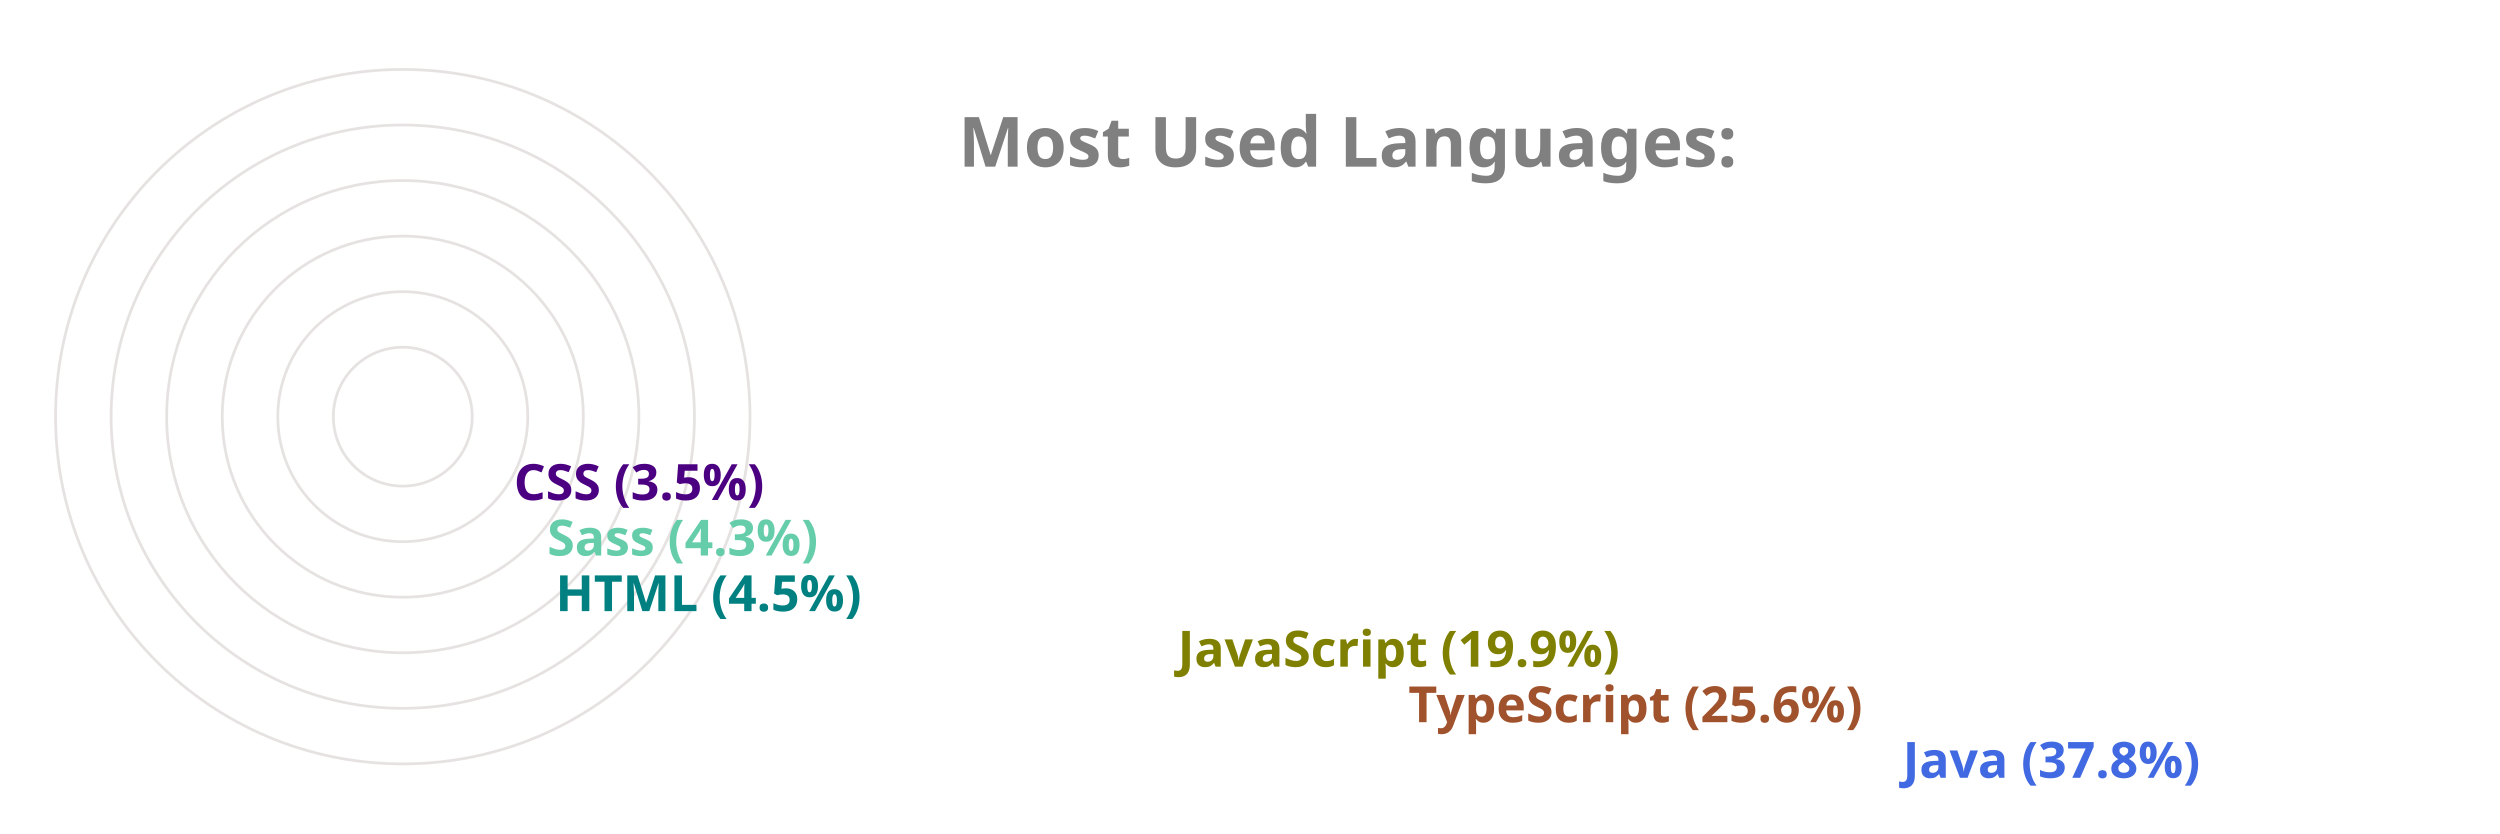
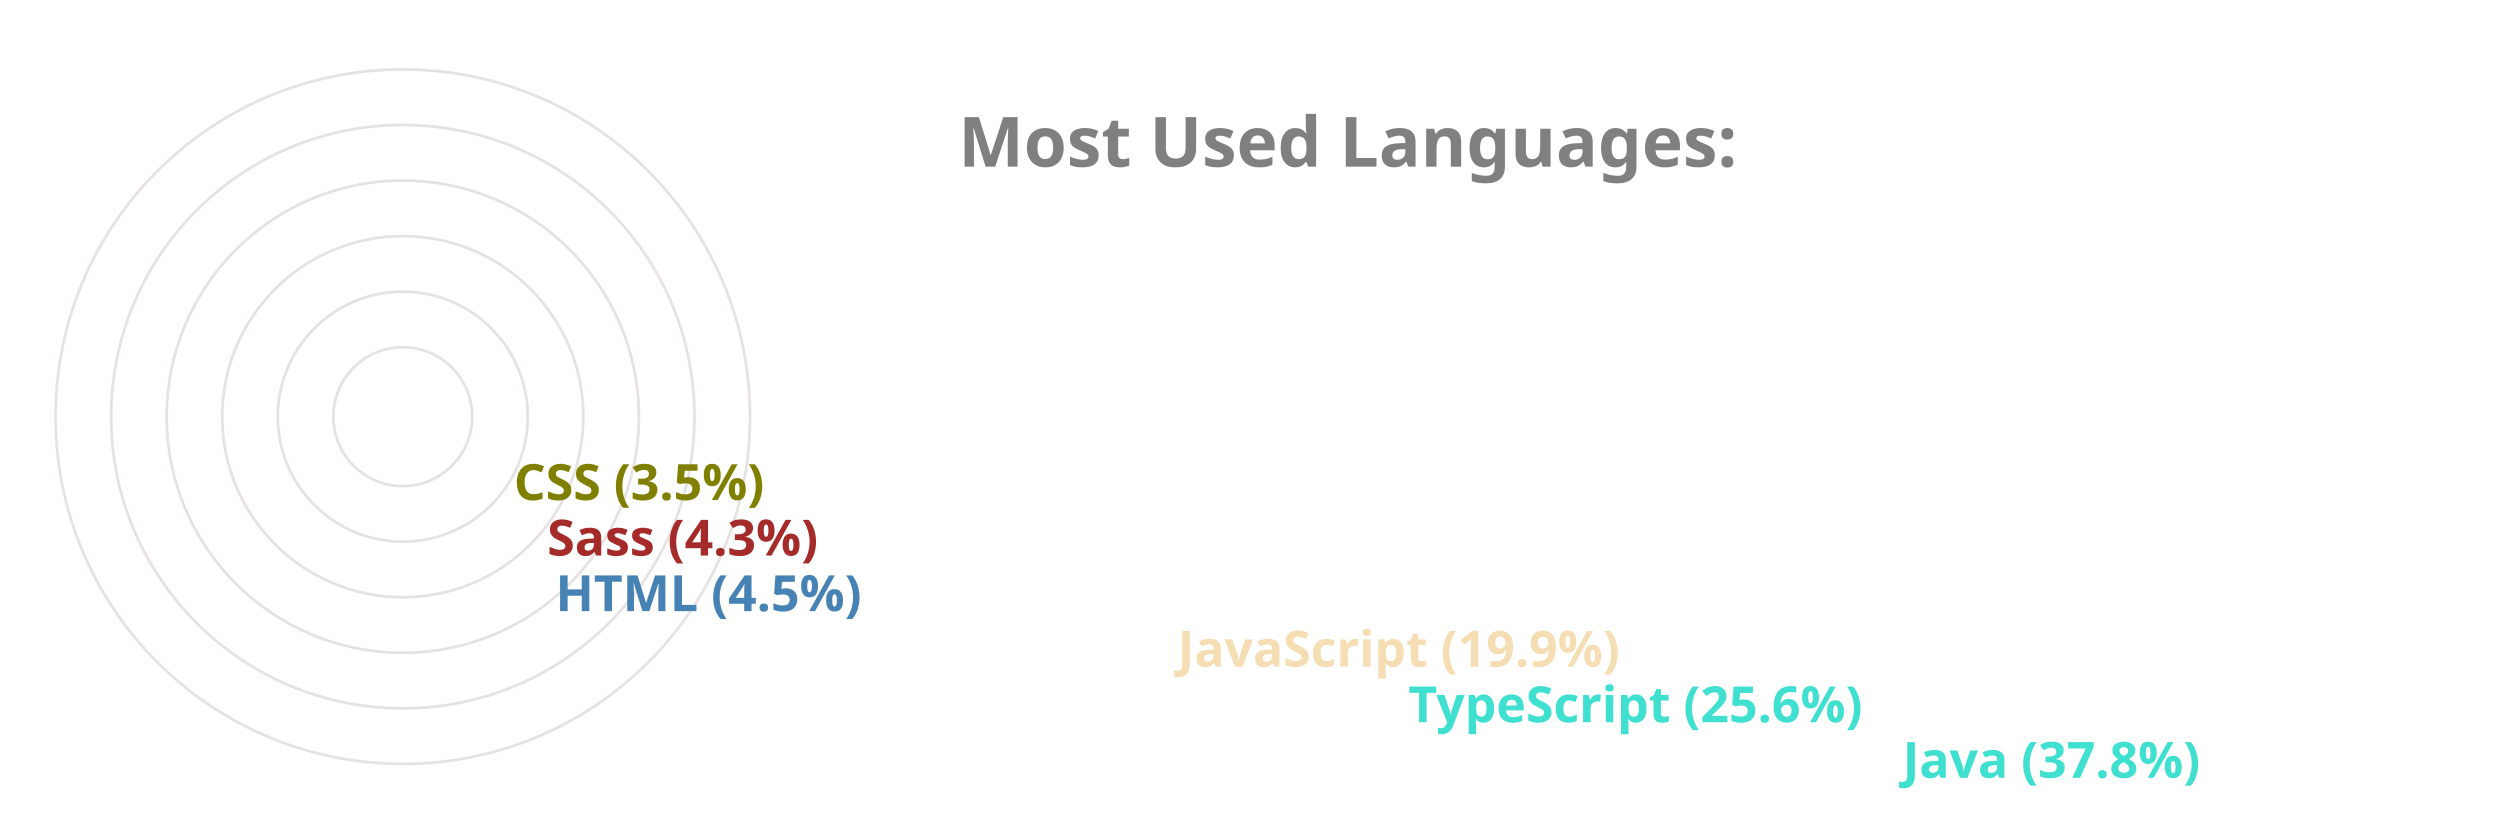
<svg xmlns="http://www.w3.org/2000/svg" viewBox="0 0 650 300" height="200px" width="600px">
  <style>
		.label {
			font: bold 25px sans-serif;
			color: #404040;
			-webkit-text-stroke: 1px white;
	  	}
		.name {
			font: bold 18px sans-serif;
			color: #404040;
	  	}

		.line {
			stroke-dasharray: 1000;
			stroke-dashoffset: 1000;
			animation: dash 3.5s ease-in-out forwards;	
			animation-iteration-count: infinite;
			animation-direction: alternate-reverse;
		}

		.path {
			stroke-dasharray: 1000;
			stroke-dashoffset: 1000;
			animation: dash 3.5s ease-in-out forwards;	
			animation-iteration-count: infinite;
			animation-direction: alternate-reverse;
		}
		  
		@keyframes dash {
			to {
				stroke-dashoffset: 0;
			}
		}

	</style>
  <g stroke="#E6E2E1" fill="none" stroke-width="1">
    <circle cx="20" cy="150" r="125" />
    <circle cx="20" cy="150" r="105" />
    <circle cx="20" cy="150" r="85" />
    <circle cx="20" cy="150" r="65" />
    <circle cx="20" cy="150" r="45" />
    <circle cx="20" cy="150" r="25" />
  </g>
  <g fill="none" stroke-width="20" class="line">
-     <line x2="550" y2="275" x1="20" y1="275" stroke="royalblue" />
-     <line x2="372" y2="255" x1="20" y1="255" stroke="sienna" />
-     <line x2="289" y2="235" x1="20" y1="235" stroke="olive" />
-     <line x2="65" y2="215" x1="20" y1="215" stroke="teal" />
-     <line x2="62" y2="195" x1="20" y1="195" stroke="mediumaquamarine" />
-     <line x2="50" y2="175" x1="20" y1="175" stroke="indigo" />
+     <line x2="550" y2="275" x1="20" y1="275" stroke="turquoise" />
+     <line x2="372" y2="255" x1="20" y1="255" stroke="turquoise" />
+     <line x2="289" y2="235" x1="20" y1="235" stroke="wheat" />
+     <line x2="65" y2="215" x1="20" y1="215" stroke="steelblue" />
+     <line x2="62" y2="195" x1="20" y1="195" stroke="brown" />
+     <line x2="50" y2="175" x1="20" y1="175" stroke="olive" />
  </g>
  <g fill="none" stroke-width="20" stroke-linecap="round" class="path">
-     <path d="M 20 275 A 125 125 45 0 1 -78 73" stroke="royalblue" />
-     <path d="M 20 255 A 105 105 45 0 1 -74 103" stroke="sienna" />
-     <path d="M 20 235 A 85 85 45 0 1 -59 120" stroke="olive" />
-     <path d="M 20 215 A 65 65 45 0 1 -44 144" stroke="teal" />
-     <path d="M 20 195 A 45 45 45 0 1 -24 146" stroke="mediumaquamarine" />
-     <path d="M 20 175 A 25 25 45 0 1 -4 148" stroke="indigo" />
+     <path d="M 20 275 A 125 125 45 0 1 -78 73" stroke="turquoise" />
+     <path d="M 20 255 A 105 105 45 0 1 -74 103" stroke="turquoise" />
+     <path d="M 20 235 A 85 85 45 0 1 -59 120" stroke="wheat" />
+     <path d="M 20 215 A 65 65 45 0 1 -44 144" stroke="steelblue" />
+     <path d="M 20 195 A 45 45 45 0 1 -24 146" stroke="brown" />
+     <path d="M 20 175 A 25 25 45 0 1 -4 148" stroke="olive" />
  </g>
  <g class="name">
-     <text x="560" y="280" fill="royalblue">Java (37.8%)</text>
-     <text x="382" y="260" fill="sienna">TypeScript (25.6%)</text>
-     <text x="299" y="240" fill="olive">JavaScript (19.9%)</text>
-     <text x="75" y="220" fill="teal">HTML (4.5%)</text>
-     <text x="72" y="200" fill="mediumaquamarine">Sass (4.3%)</text>
-     <text x="60" y="180" fill="indigo">CSS (3.5%)</text>
+     <text x="560" y="280" fill="turquoise">Java (37.8%)</text>
+     <text x="382" y="260" fill="turquoise">TypeScript (25.6%)</text>
+     <text x="299" y="240" fill="wheat">JavaScript (19.9%)</text>
+     <text x="75" y="220" fill="steelblue">HTML (4.5%)</text>
+     <text x="72" y="200" fill="brown">Sass (4.3%)</text>
+     <text x="60" y="180" fill="olive">CSS (3.5%)</text>
  </g>
  <g class="label">
    <text x="220" y="60" fill="grey">Most Used Languages:</text>
  </g>
</svg>
